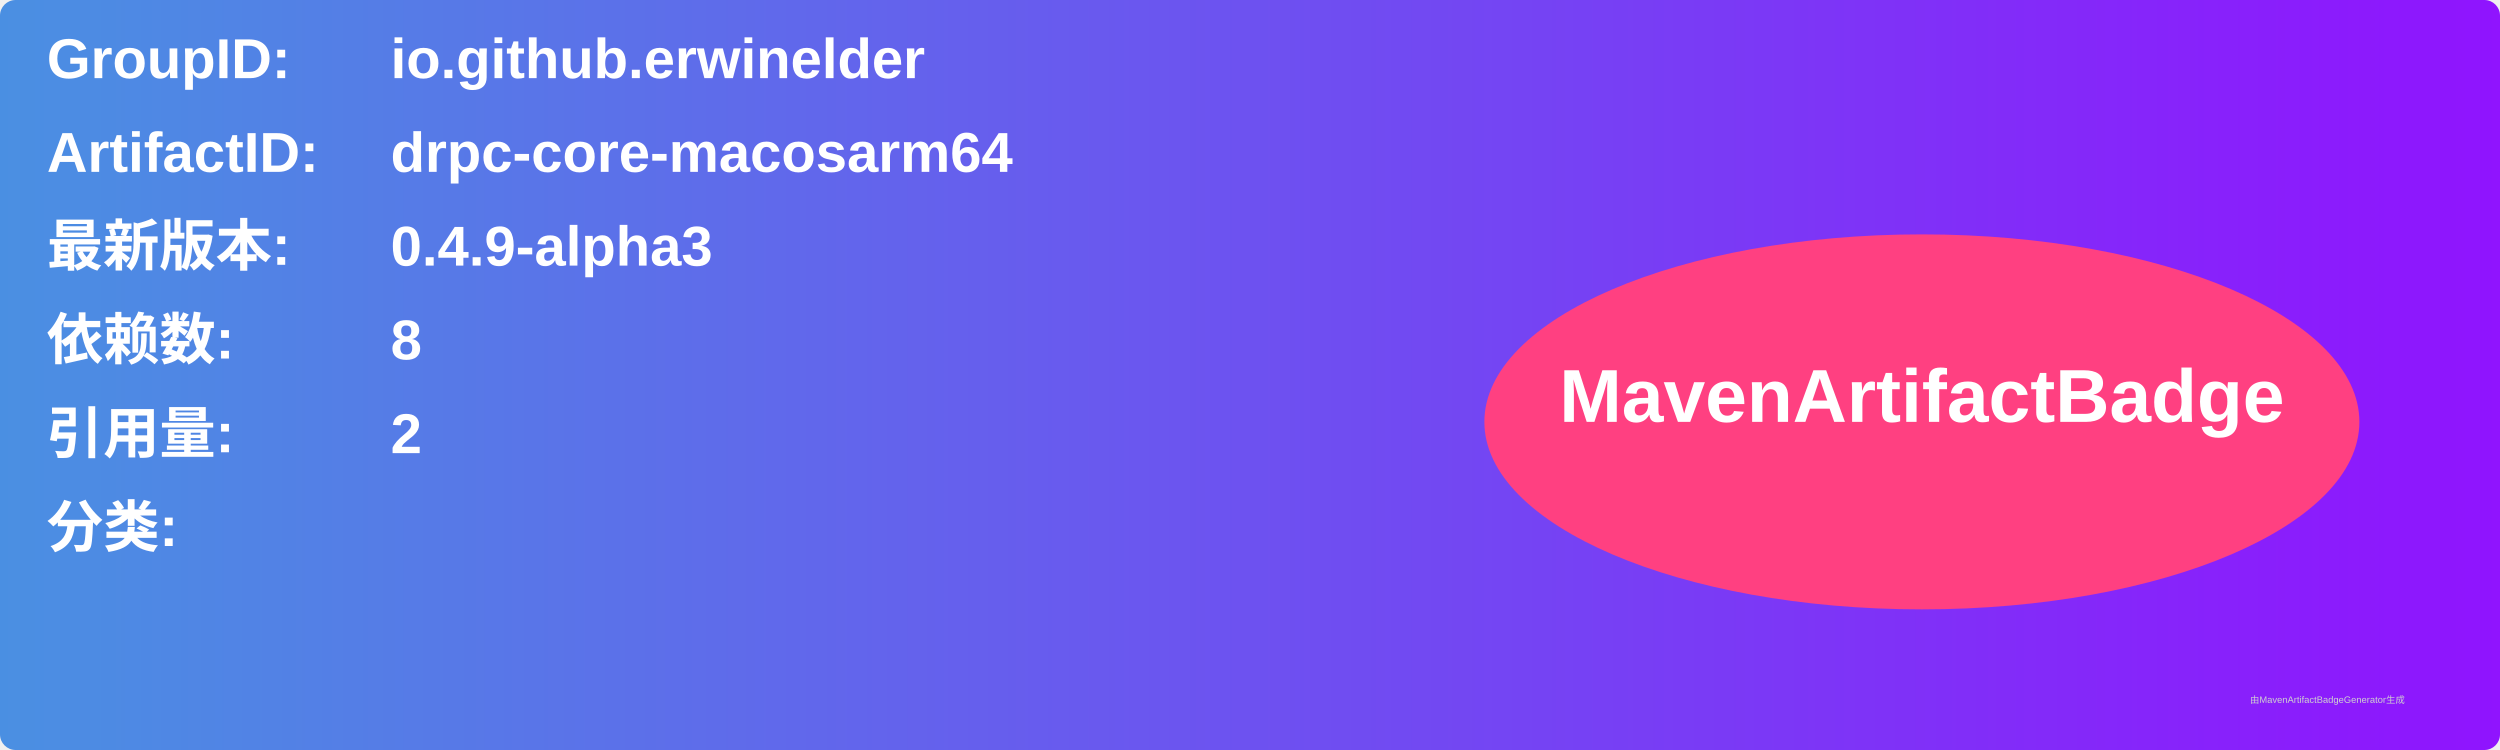
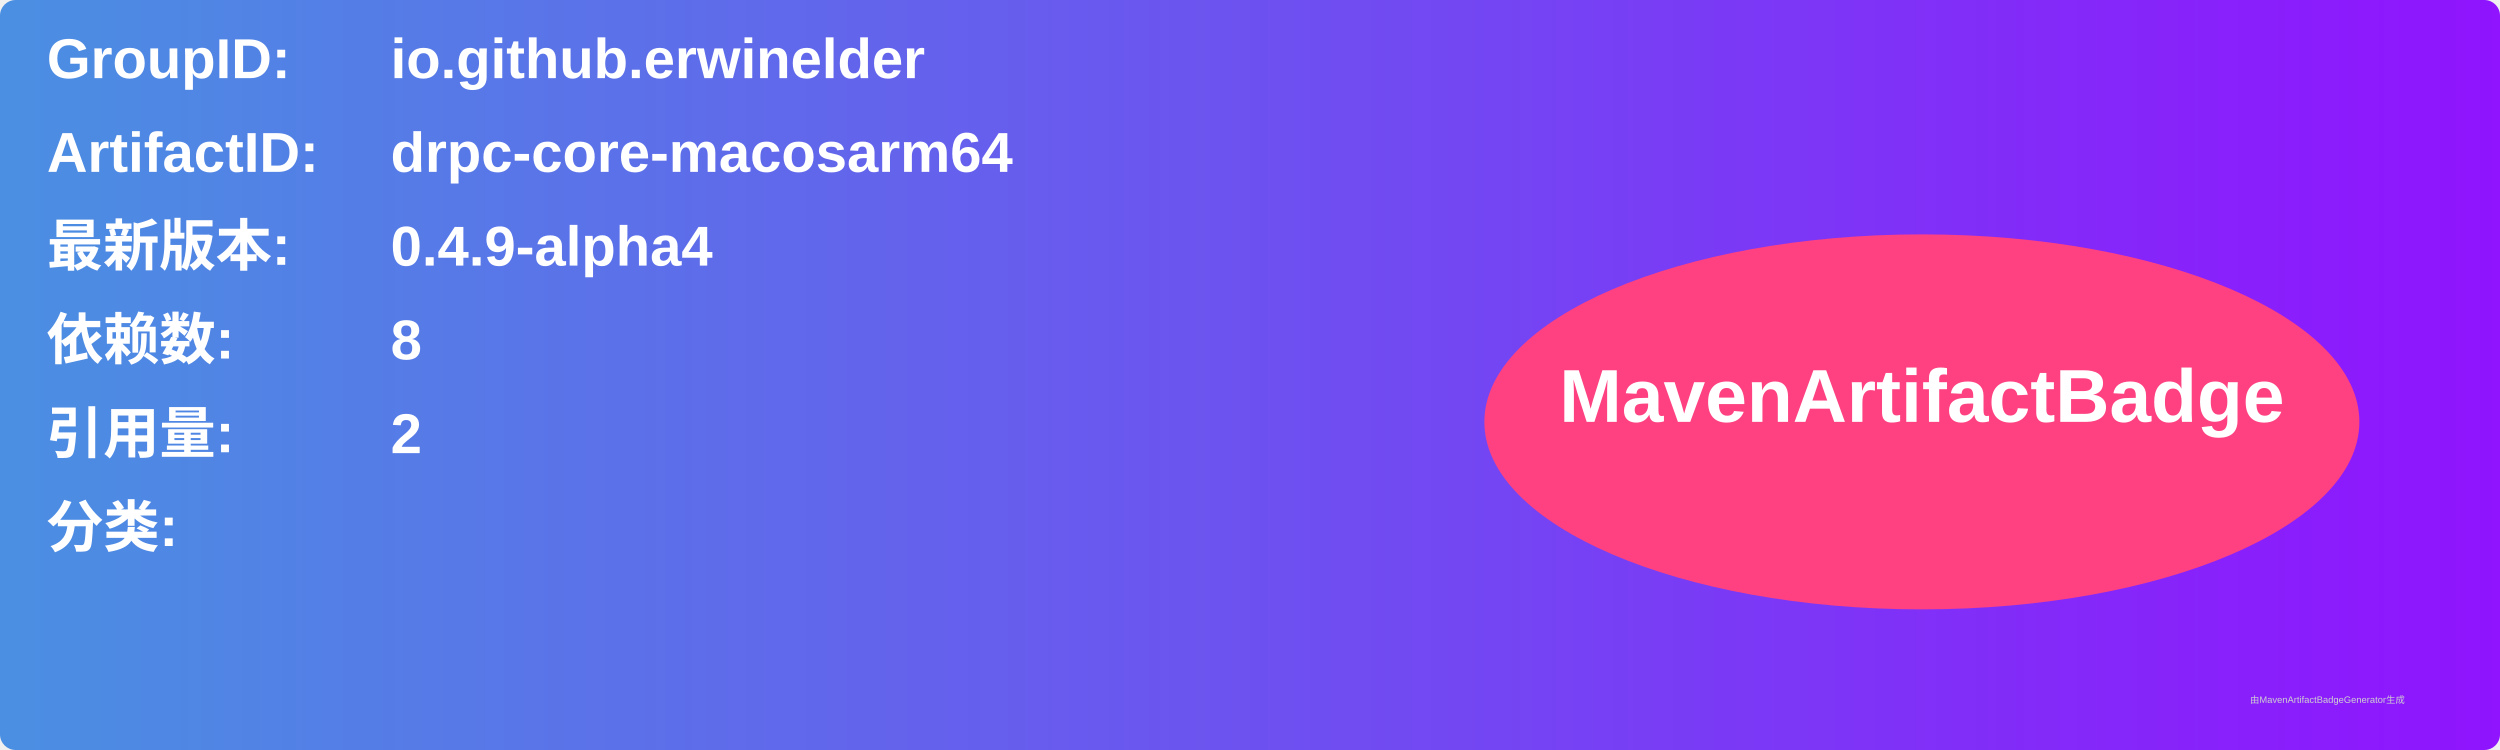
<svg xmlns="http://www.w3.org/2000/svg" width="800" height="240" viewBox="0 0 800 240">
  <linearGradient id="grad" x1="0%" y1="0%" x2="100%" y2="0%">
    <stop offset="0%" stop-color="#4a90e2" />
    <stop offset="100%" stop-color="#9013fe" />
  </linearGradient>
  <rect width="100%" height="100%" rx="5" ry="5" fill="url(#grad)" />
  <g transform="translate(15, 15)">
    <text x="0" y="10" font-family="Arial" font-size="18" fill="white" font-weight="bold" width="260">GroupID:</text>
    <text x="110" y="10" font-family="Arial" font-size="18" fill="white" font-weight="bold" width="460">io.github.erwinelder</text>
    <text x="0" y="40" font-family="Arial" font-size="18" fill="white" font-weight="bold" width="260">ArtifactID:</text>
    <text x="110" y="40" font-family="Arial" font-size="18" fill="white" font-weight="bold" width="460">drpc-core-macosarm64</text>
    <text x="0" y="70" font-family="Arial" font-size="18" fill="white" font-weight="bold">最新版本:</text>
    <text x="110" y="70" font-family="Arial" font-size="18" fill="white" font-weight="bold">
-       <tspan font-weight="bold">0.4.9-alpha3</tspan>
+       <tspan font-weight="bold">0.4.9-alpha4</tspan>
    </text>
    <text x="0" y="100" font-family="Arial" font-size="18" fill="white" font-weight="bold">依赖数: </text>
    <text x="110" y="100" font-family="Arial" font-size="18" fill="white">
      <tspan font-weight="bold">8</tspan>
    </text>
    <text x="0" y="130" font-family="Arial" font-size="18" fill="white" font-weight="bold">引用量: </text>
    <text x="110" y="130" font-family="Arial" font-size="18" fill="white">
      <tspan font-weight="bold">2</tspan>
    </text>
    <text x="0" y="160" font-family="Arial" font-size="18" fill="white" font-weight="bold">分类:</text>
    <text x="10" y="190" font-family="Arial" font-size="10" fill="white">
      <tspan font-weight="bold" />
    </text>
    <ellipse cx="600" cy="120" rx="140" ry="60" fill="#ff4081" />
    <text x="600" y="120" text-anchor="middle" font-family="Arial" font-size="24" fill="white" font-weight="bold">MavenArtifactBadge</text>
  </g>
  <text x="720" y="225" font-family="Arial" font-size="3" fill="#d0d0d0">由MavenArtifactBadgeGenerator生成</text>
</svg>
